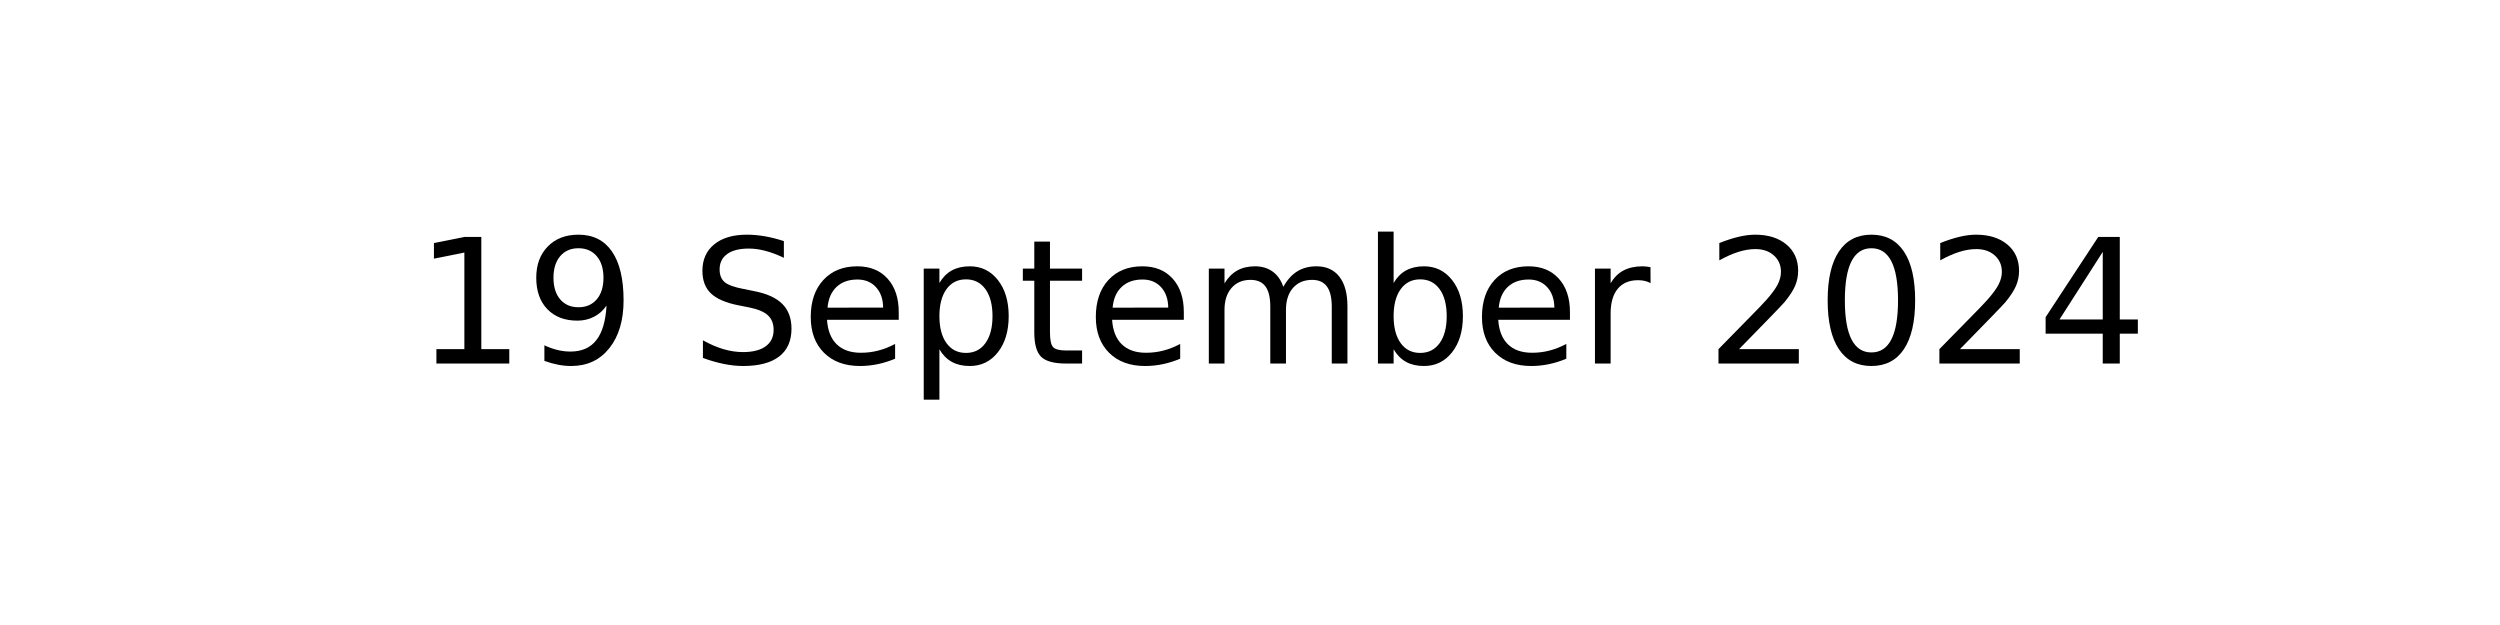
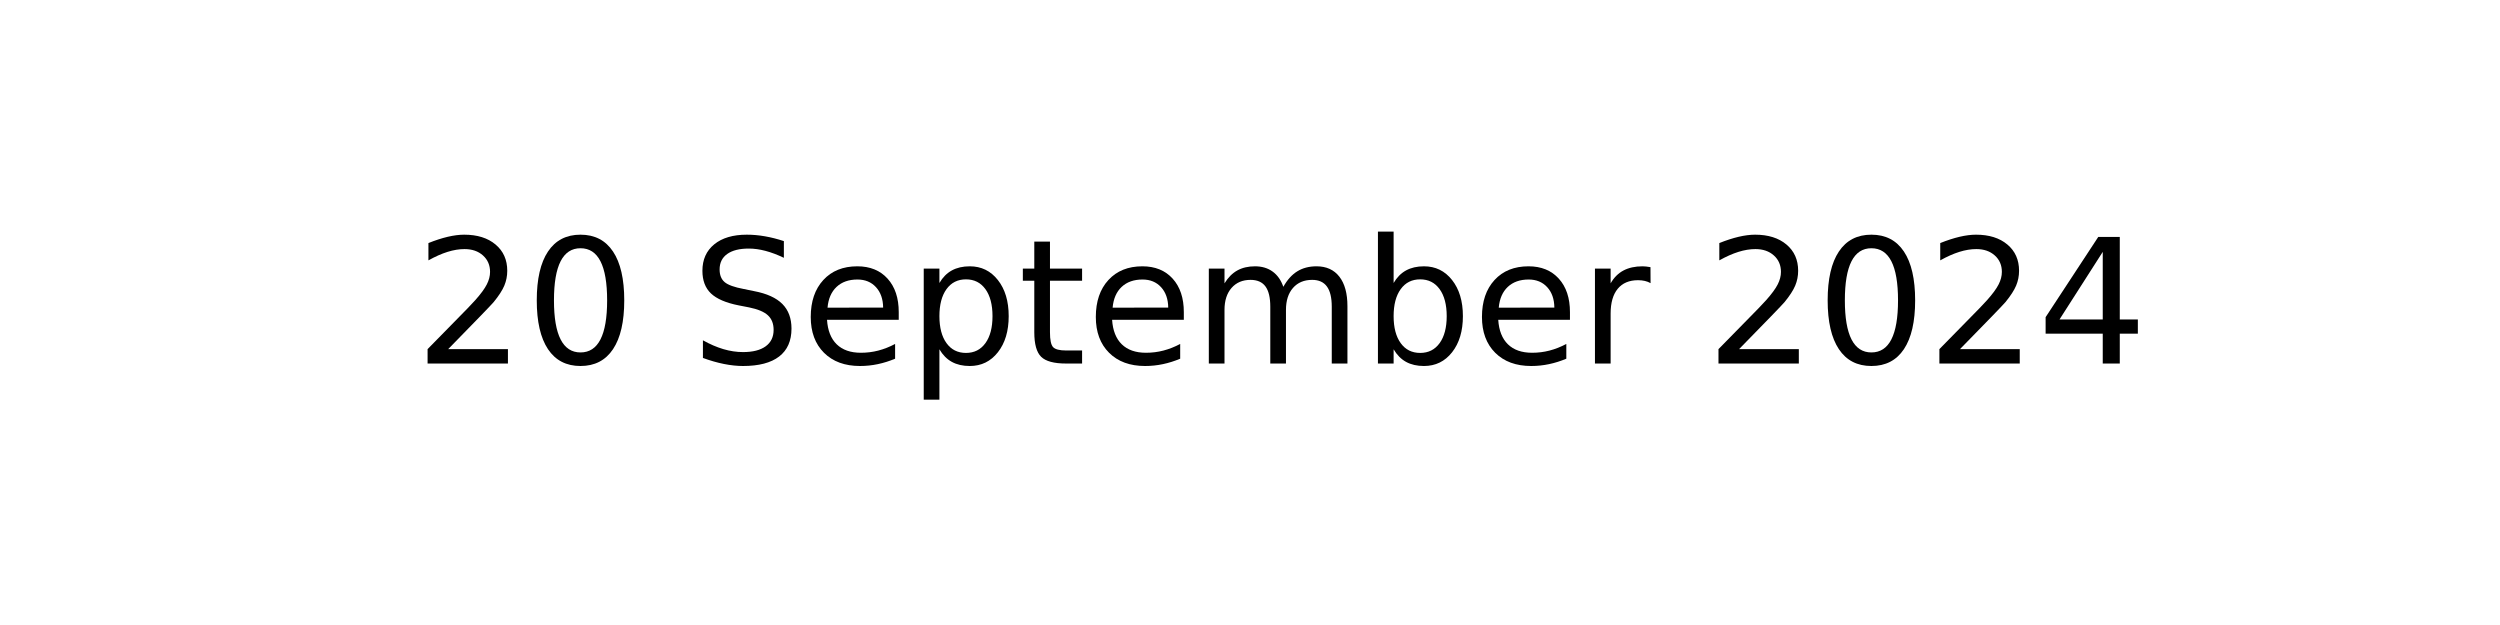
<svg xmlns="http://www.w3.org/2000/svg" xmlns:xlink="http://www.w3.org/1999/xlink" width="144pt" height="36pt" viewBox="0 0 144 36" version="1.1">
  <defs>
    <style type="text/css">*{stroke-linejoin: round; stroke-linecap: butt}</style>
  </defs>
  <g id="figure_1">
    <g id="axes_1">
      <g id="text_1">
        <g transform="translate(23.89609 20.93937) scale(0.1 -0.1)">
          <defs>
-             <path id="DejaVuSans-31" d="M 794 531  L 1825 531  L 1825 4091  L 703 3866  L 703 4441  L 1819 4666  L 2450 4666  L 2450 531  L 3481 531  L 3481 0  L 794 0  L 794 531  z " transform="scale(0.015625)" />
-             <path id="DejaVuSans-39" d="M 703 97  L 703 672  Q 941 559 1184 500  Q 1428 441 1663 441  Q 2288 441 2617 861  Q 2947 1281 2994 2138  Q 2813 1869 2534 1725  Q 2256 1581 1919 1581  Q 1219 1581 811 2004  Q 403 2428 403 3163  Q 403 3881 828 4315  Q 1253 4750 1959 4750  Q 2769 4750 3195 4129  Q 3622 3509 3622 2328  Q 3622 1225 3098 567  Q 2575 -91 1691 -91  Q 1453 -91 1209 -44  Q 966 3 703 97  z M 1959 2075  Q 2384 2075 2632 2365  Q 2881 2656 2881 3163  Q 2881 3666 2632 3958  Q 2384 4250 1959 4250  Q 1534 4250 1286 3958  Q 1038 3666 1038 3163  Q 1038 2656 1286 2365  Q 1534 2075 1959 2075  z " transform="scale(0.015625)" />
+             <path id="DejaVuSans-32" d="M 1228 531  L 3431 531  L 3431 0  L 469 0  L 469 531  Q 828 903 1448 1529  Q 2069 2156 2228 2338  Q 2531 2678 2651 2914  Q 2772 3150 2772 3378  Q 2772 3750 2511 3984  Q 2250 4219 1831 4219  Q 1534 4219 1204 4116  Q 875 4013 500 3803  L 500 4441  Q 881 4594 1212 4672  Q 1544 4750 1819 4750  Q 2544 4750 2975 4387  Q 3406 4025 3406 3419  Q 3406 3131 3298 2873  Q 3191 2616 2906 2266  Q 2828 2175 2409 1742  Q 1991 1309 1228 531  z " transform="scale(0.015625)" />
+             <path id="DejaVuSans-30" d="M 2034 4250  Q 1547 4250 1301 3770  Q 1056 3291 1056 2328  Q 1056 1369 1301 889  Q 1547 409 2034 409  Q 2525 409 2770 889  Q 3016 1369 3016 2328  Q 3016 3291 2770 3770  Q 2525 4250 2034 4250  z M 2034 4750  Q 2819 4750 3233 4129  Q 3647 3509 3647 2328  Q 3647 1150 3233 529  Q 2819 -91 2034 -91  Q 1250 -91 836 529  Q 422 1150 422 2328  Q 422 3509 836 4129  Q 1250 4750 2034 4750  z " transform="scale(0.015625)" />
            <path id="DejaVuSans-20" transform="scale(0.015625)" />
            <path id="DejaVuSans-53" d="M 3425 4513  L 3425 3897  Q 3066 4069 2747 4153  Q 2428 4238 2131 4238  Q 1616 4238 1336 4038  Q 1056 3838 1056 3469  Q 1056 3159 1242 3001  Q 1428 2844 1947 2747  L 2328 2669  Q 3034 2534 3370 2195  Q 3706 1856 3706 1288  Q 3706 609 3251 259  Q 2797 -91 1919 -91  Q 1588 -91 1214 -16  Q 841 59 441 206  L 441 856  Q 825 641 1194 531  Q 1563 422 1919 422  Q 2459 422 2753 634  Q 3047 847 3047 1241  Q 3047 1584 2836 1778  Q 2625 1972 2144 2069  L 1759 2144  Q 1053 2284 737 2584  Q 422 2884 422 3419  Q 422 4038 858 4394  Q 1294 4750 2059 4750  Q 2388 4750 2728 4690  Q 3069 4631 3425 4513  z " transform="scale(0.015625)" />
            <path id="DejaVuSans-65" d="M 3597 1894  L 3597 1613  L 953 1613  Q 991 1019 1311 708  Q 1631 397 2203 397  Q 2534 397 2845 478  Q 3156 559 3463 722  L 3463 178  Q 3153 47 2828 -22  Q 2503 -91 2169 -91  Q 1331 -91 842 396  Q 353 884 353 1716  Q 353 2575 817 3079  Q 1281 3584 2069 3584  Q 2775 3584 3186 3129  Q 3597 2675 3597 1894  z M 3022 2063  Q 3016 2534 2758 2815  Q 2500 3097 2075 3097  Q 1594 3097 1305 2825  Q 1016 2553 972 2059  L 3022 2063  z " transform="scale(0.015625)" />
            <path id="DejaVuSans-70" d="M 1159 525  L 1159 -1331  L 581 -1331  L 581 3500  L 1159 3500  L 1159 2969  Q 1341 3281 1617 3432  Q 1894 3584 2278 3584  Q 2916 3584 3314 3078  Q 3713 2572 3713 1747  Q 3713 922 3314 415  Q 2916 -91 2278 -91  Q 1894 -91 1617 61  Q 1341 213 1159 525  z M 3116 1747  Q 3116 2381 2855 2742  Q 2594 3103 2138 3103  Q 1681 3103 1420 2742  Q 1159 2381 1159 1747  Q 1159 1113 1420 752  Q 1681 391 2138 391  Q 2594 391 2855 752  Q 3116 1113 3116 1747  z " transform="scale(0.015625)" />
            <path id="DejaVuSans-74" d="M 1172 4494  L 1172 3500  L 2356 3500  L 2356 3053  L 1172 3053  L 1172 1153  Q 1172 725 1289 603  Q 1406 481 1766 481  L 2356 481  L 2356 0  L 1766 0  Q 1100 0 847 248  Q 594 497 594 1153  L 594 3053  L 172 3053  L 172 3500  L 594 3500  L 594 4494  L 1172 4494  z " transform="scale(0.015625)" />
            <path id="DejaVuSans-6d" d="M 3328 2828  Q 3544 3216 3844 3400  Q 4144 3584 4550 3584  Q 5097 3584 5394 3201  Q 5691 2819 5691 2113  L 5691 0  L 5113 0  L 5113 2094  Q 5113 2597 4934 2840  Q 4756 3084 4391 3084  Q 3944 3084 3684 2787  Q 3425 2491 3425 1978  L 3425 0  L 2847 0  L 2847 2094  Q 2847 2600 2669 2842  Q 2491 3084 2119 3084  Q 1678 3084 1418 2786  Q 1159 2488 1159 1978  L 1159 0  L 581 0  L 581 3500  L 1159 3500  L 1159 2956  Q 1356 3278 1631 3431  Q 1906 3584 2284 3584  Q 2666 3584 2933 3390  Q 3200 3197 3328 2828  z " transform="scale(0.015625)" />
            <path id="DejaVuSans-62" d="M 3116 1747  Q 3116 2381 2855 2742  Q 2594 3103 2138 3103  Q 1681 3103 1420 2742  Q 1159 2381 1159 1747  Q 1159 1113 1420 752  Q 1681 391 2138 391  Q 2594 391 2855 752  Q 3116 1113 3116 1747  z M 1159 2969  Q 1341 3281 1617 3432  Q 1894 3584 2278 3584  Q 2916 3584 3314 3078  Q 3713 2572 3713 1747  Q 3713 922 3314 415  Q 2916 -91 2278 -91  Q 1894 -91 1617 61  Q 1341 213 1159 525  L 1159 0  L 581 0  L 581 4863  L 1159 4863  L 1159 2969  z " transform="scale(0.015625)" />
            <path id="DejaVuSans-72" d="M 2631 2963  Q 2534 3019 2420 3045  Q 2306 3072 2169 3072  Q 1681 3072 1420 2755  Q 1159 2438 1159 1844  L 1159 0  L 581 0  L 581 3500  L 1159 3500  L 1159 2956  Q 1341 3275 1631 3429  Q 1922 3584 2338 3584  Q 2397 3584 2469 3576  Q 2541 3569 2628 3553  L 2631 2963  z " transform="scale(0.015625)" />
-             <path id="DejaVuSans-32" d="M 1228 531  L 3431 531  L 3431 0  L 469 0  L 469 531  Q 828 903 1448 1529  Q 2069 2156 2228 2338  Q 2531 2678 2651 2914  Q 2772 3150 2772 3378  Q 2772 3750 2511 3984  Q 2250 4219 1831 4219  Q 1534 4219 1204 4116  Q 875 4013 500 3803  L 500 4441  Q 881 4594 1212 4672  Q 1544 4750 1819 4750  Q 2544 4750 2975 4387  Q 3406 4025 3406 3419  Q 3406 3131 3298 2873  Q 3191 2616 2906 2266  Q 2828 2175 2409 1742  Q 1991 1309 1228 531  z " transform="scale(0.015625)" />
-             <path id="DejaVuSans-30" d="M 2034 4250  Q 1547 4250 1301 3770  Q 1056 3291 1056 2328  Q 1056 1369 1301 889  Q 1547 409 2034 409  Q 2525 409 2770 889  Q 3016 1369 3016 2328  Q 3016 3291 2770 3770  Q 2525 4250 2034 4250  z M 2034 4750  Q 2819 4750 3233 4129  Q 3647 3509 3647 2328  Q 3647 1150 3233 529  Q 2819 -91 2034 -91  Q 1250 -91 836 529  Q 422 1150 422 2328  Q 422 3509 836 4129  Q 1250 4750 2034 4750  z " transform="scale(0.015625)" />
            <path id="DejaVuSans-34" d="M 2419 4116  L 825 1625  L 2419 1625  L 2419 4116  z M 2253 4666  L 3047 4666  L 3047 1625  L 3713 1625  L 3713 1100  L 3047 1100  L 3047 0  L 2419 0  L 2419 1100  L 313 1100  L 313 1709  L 2253 4666  z " transform="scale(0.015625)" />
          </defs>
-           <use xlink:href="#DejaVuSans-31" />
-           <use xlink:href="#DejaVuSans-39" x="63.623" />
+           <use xlink:href="#DejaVuSans-32" />
+           <use xlink:href="#DejaVuSans-30" x="63.623" />
          <use xlink:href="#DejaVuSans-20" x="127.246" />
          <use xlink:href="#DejaVuSans-53" x="159.033" />
          <use xlink:href="#DejaVuSans-65" x="222.51" />
          <use xlink:href="#DejaVuSans-70" x="284.033" />
          <use xlink:href="#DejaVuSans-74" x="347.51" />
          <use xlink:href="#DejaVuSans-65" x="386.719" />
          <use xlink:href="#DejaVuSans-6d" x="448.242" />
          <use xlink:href="#DejaVuSans-62" x="545.654" />
          <use xlink:href="#DejaVuSans-65" x="609.131" />
          <use xlink:href="#DejaVuSans-72" x="670.654" />
          <use xlink:href="#DejaVuSans-20" x="711.768" />
          <use xlink:href="#DejaVuSans-32" x="743.555" />
          <use xlink:href="#DejaVuSans-30" x="807.178" />
          <use xlink:href="#DejaVuSans-32" x="870.801" />
          <use xlink:href="#DejaVuSans-34" x="934.424" />
        </g>
      </g>
    </g>
  </g>
</svg>
